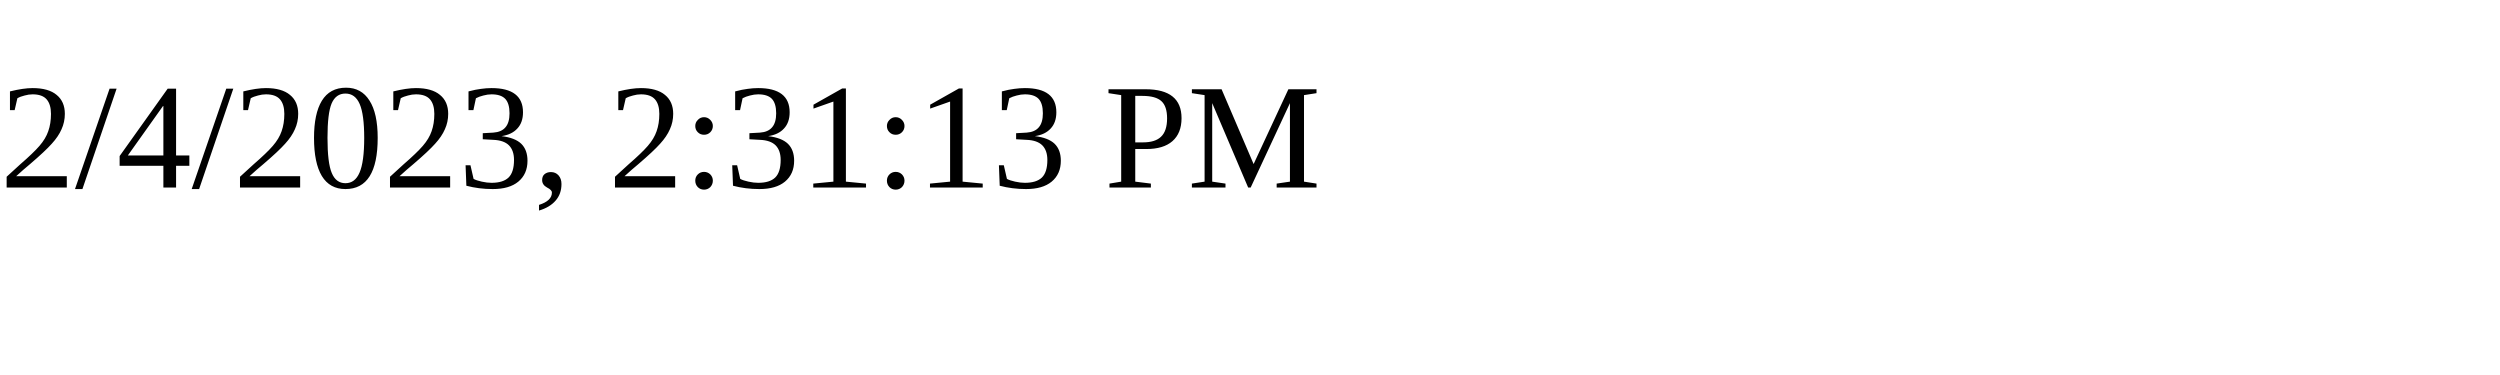
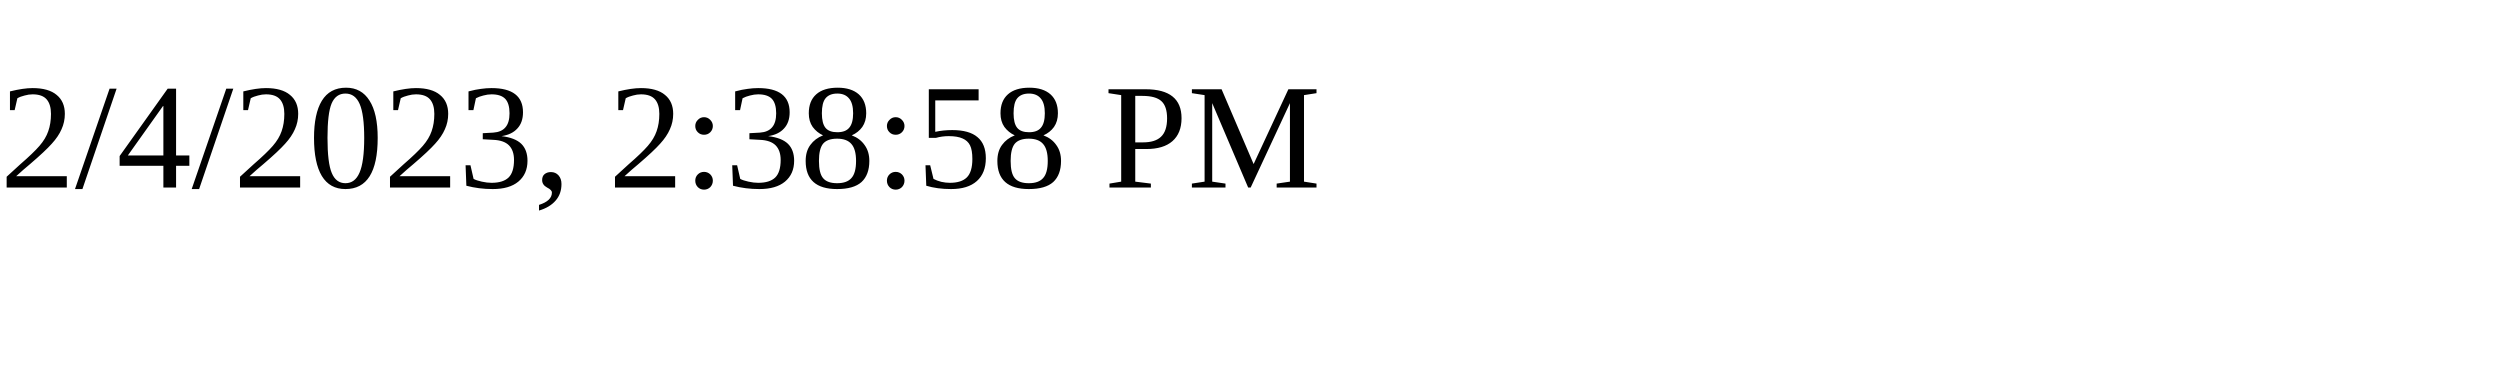
<svg xmlns="http://www.w3.org/2000/svg" height="30" width="200">
-   <text x="0" y="15">2/4/2023, 2:31:13 PM</text>
+   <text x="0" y="15">2/4/2023, 2:38:58 PM</text>
</svg>
